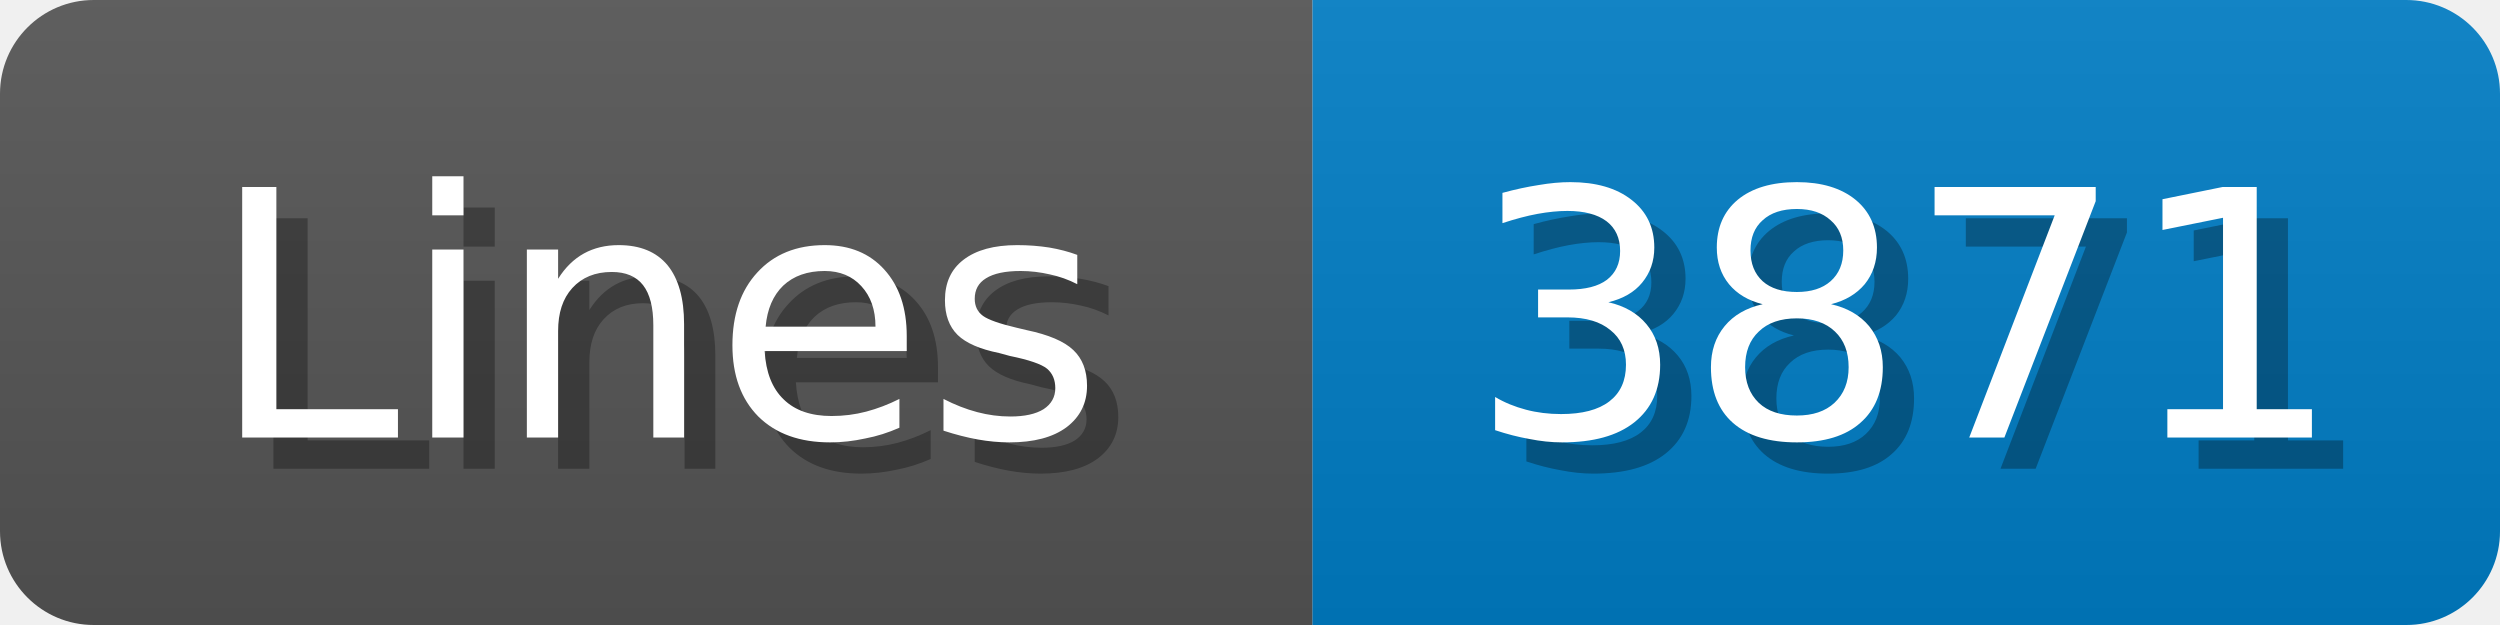
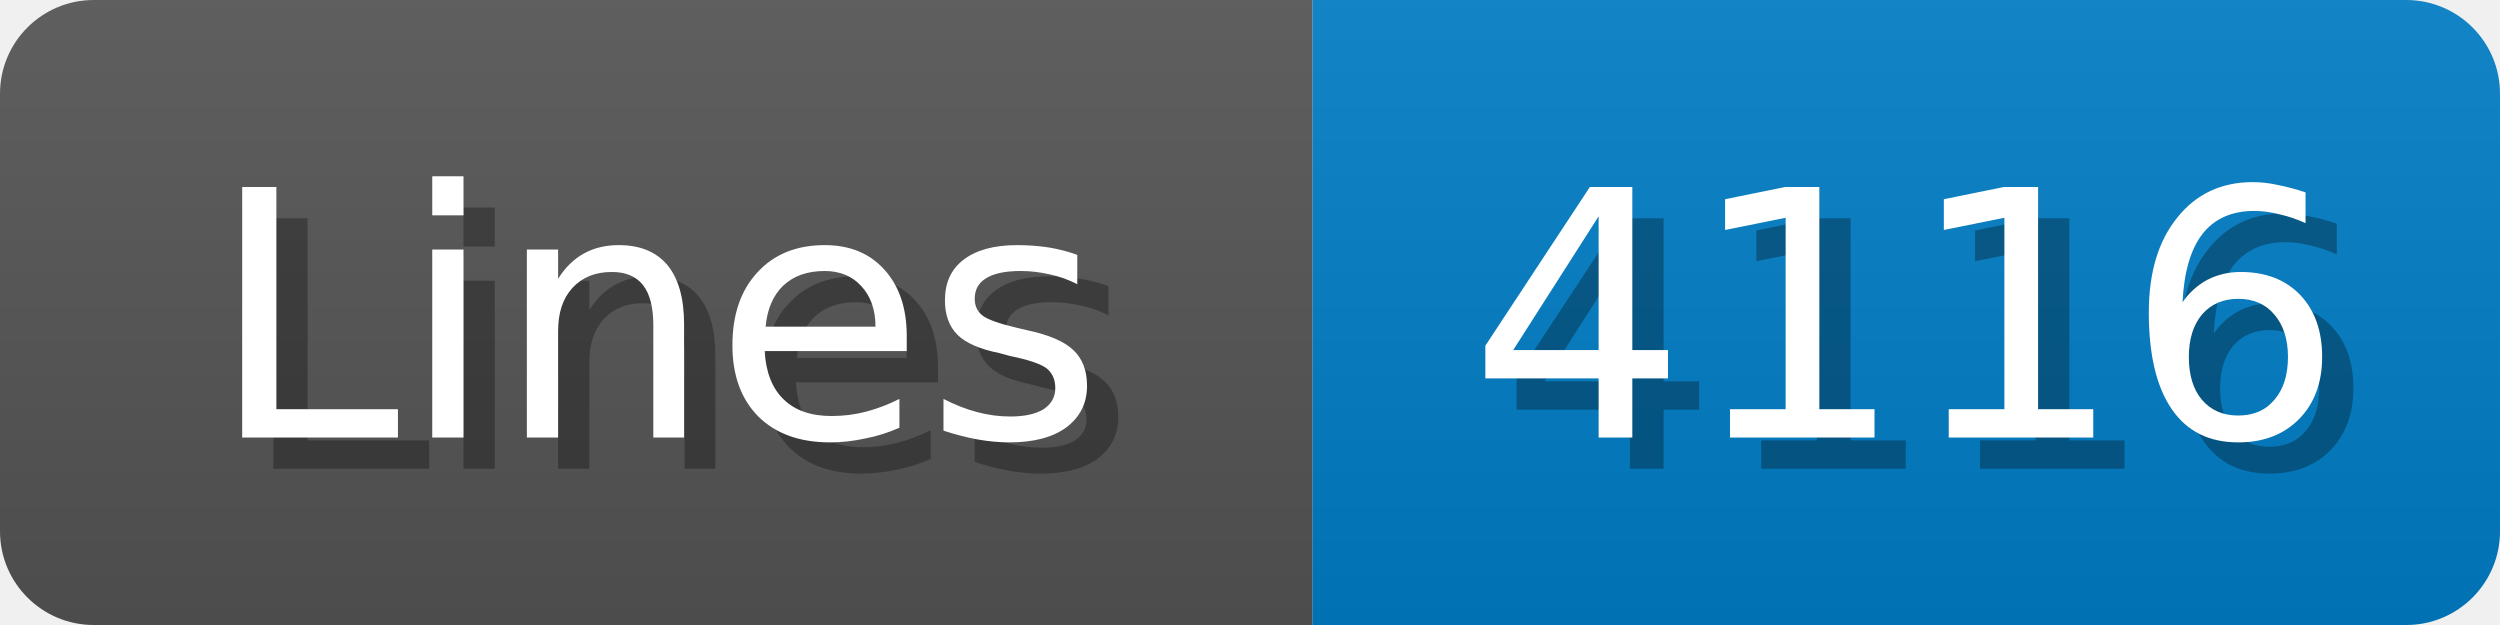
<svg xmlns="http://www.w3.org/2000/svg" width="80" height="20">
  <linearGradient id="b" x2="0" y2="100%">
    <stop offset="0" stop-color="#bbb" stop-opacity=".1" />
    <stop offset="1" stop-opacity=".1" />
  </linearGradient>
  <mask id="anybadge_1">
    <rect width="80" height="20" rx="3" fill="#fff" />
  </mask>
  <g mask="url(#anybadge_1)">
    <path fill="#555" d="M0 0h42v20H0z" />
    <path fill="#007ec6" d="M42 0h38v20H42z" />
    <path fill="url(#b)" d="M0 0h80v20H0z" />
  </g>
  <g fill="#fff" text-anchor="middle" font-family="DejaVu Sans,Verdana,Geneva,sans-serif" font-size="11">
    <text x="22.0" y="15" fill="#010101" fill-opacity=".3">Lines</text>
    <text x="21.0" y="14">Lines</text>
  </g>
  <g fill="#fff" text-anchor="middle" font-family="DejaVu Sans,Verdana,Geneva,sans-serif" font-size="11">
-     <text x="62.0" y="15" fill="#010101" fill-opacity=".3">3871</text>
-     <text x="61.0" y="14">3871</text>
+     <text x="62.0" y="15" fill="#010101" fill-opacity=".3">4116</text>
+     <text x="61.0" y="14">4116</text>
  </g>
</svg>
